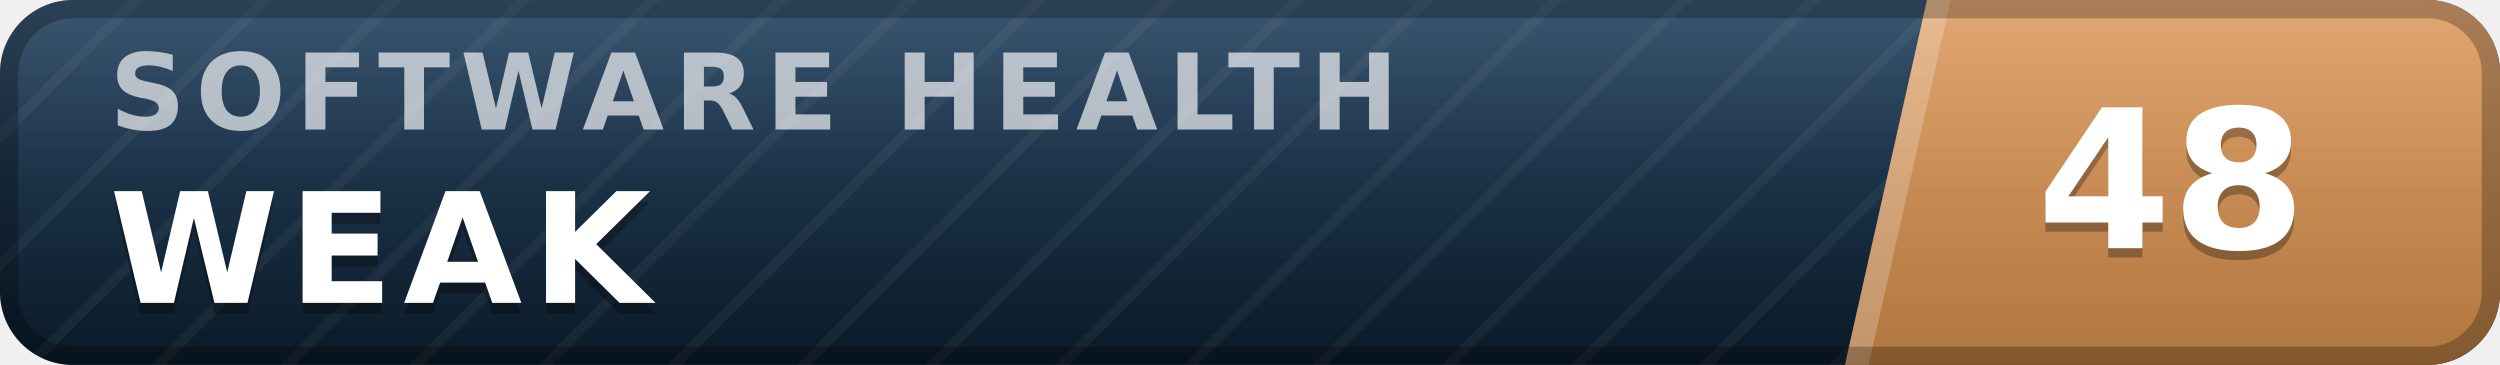
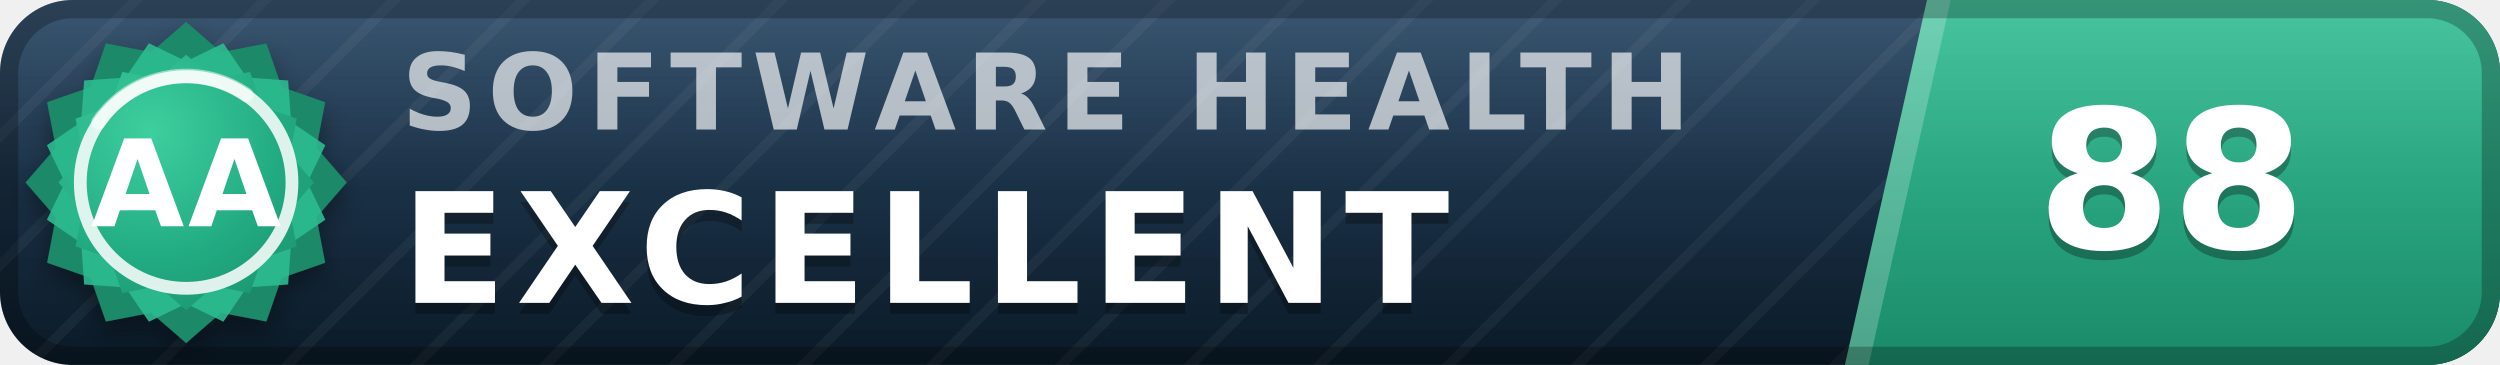
- <svg xmlns="http://www.w3.org/2000/svg" width="137" height="20" viewBox="0 0 137 20" role="img" aria-label="inspect.software software health index 48 of 100, weak" font-family="Verdana,DejaVu Sans,Geneva,sans-serif">
+ <svg xmlns="http://www.w3.org/2000/svg" width="137" height="20" viewBox="0 0 137 20" role="img" aria-label="inspect.software software health index 88 of 100, excellent (grade AA)" font-family="Verdana,DejaVu Sans,Geneva,sans-serif">
  <defs>
    <linearGradient id="plate" x1="0" y1="0" x2="0" y2="1">
      <stop offset="0" stop-color="#1d3d5c" />
      <stop offset="1" stop-color="#0a1926" />
    </linearGradient>
    <linearGradient id="endplate" x1="0" y1="0" x2="0" y2="1">
-       <stop offset="0" stop-color="#dd9a5e" />
-       <stop offset="1" stop-color="#b0763f" />
+       <stop offset="0" stop-color="#2cbc90" />
+       <stop offset="1" stop-color="#1a8a68" />
    </linearGradient>
    <linearGradient id="gloss" x1="0" y1="0" x2="0" y2="1">
      <stop offset="0" stop-color="#fff" stop-opacity=".13" />
      <stop offset=".5" stop-color="#fff" stop-opacity=".03" />
      <stop offset="1" stop-color="#fff" stop-opacity="0" />
    </linearGradient>
    <pattern id="guilloche" width="5" height="5" patternUnits="userSpaceOnUse" patternTransform="rotate(45)">
      <line x1="0" y1="0" x2="0" y2="5" stroke="#fff" stroke-opacity=".045" stroke-width="1.1" />
    </pattern>
    <clipPath id="rounded">
      <rect width="137" height="20" rx="4" />
    </clipPath>
+     <radialGradient id="sealFace" cx=".36" cy=".3" r=".95">
+       <stop offset="0" stop-color="#3ecf9e" />
+       <stop offset=".55" stop-color="#21aa81" />
+       <stop offset="1" stop-color="#1a8a68" />
+     </radialGradient>
+     <filter id="sealShadow" x="-40%" y="-40%" width="180%" height="180%">
+       <feDropShadow dx="0" dy="0.7" stdDeviation="0.7" flood-color="#000" flood-opacity="0.38" />
+     </filter>
  </defs>
  <g clip-path="url(#rounded)">
    <rect width="137" height="20" fill="url(#plate)" />
    <rect width="137" height="20" fill="url(#guilloche)" />
    <polygon points="105.6,0 137,0 137,20 101.1,20" fill="url(#endplate)" />
    <polygon points="105.6,0 106.9,0 102.4,20 101.1,20" fill="#fff" fill-opacity=".22" />
-     <text x="6.0" y="7.1" font-size="5.8" letter-spacing="0.55" fill="#fff" fill-opacity=".66" font-weight="bold" textLength="76.3" lengthAdjust="spacing">SOFTWARE HEALTH</text>
-     <text x="6.0" y="17.2" font-size="8.4" fill="#000" fill-opacity=".3" font-weight="bold" letter-spacing="0.55" textLength="30.3" lengthAdjust="spacing">WEAK</text>
-     <text x="6.0" y="16.6" font-size="8.4" fill="#fff" font-weight="bold" letter-spacing="0.55" textLength="30.3" lengthAdjust="spacing">WEAK</text>
-     <text x="119.0" y="14.1" font-size="10.6" fill="#000" fill-opacity=".3" font-weight="bold" text-anchor="middle">48</text>
-     <text x="119.0" y="13.6" font-size="10.6" fill="#fff" font-weight="bold" text-anchor="middle">48</text>
+     <text x="22.0" y="7.1" font-size="5.8" letter-spacing="0.55" fill="#fff" fill-opacity=".66" font-weight="bold" textLength="76.3" lengthAdjust="spacing">SOFTWARE HEALTH</text>
+     <text x="22.0" y="17.2" font-size="8.4" fill="#000" fill-opacity=".3" font-weight="bold" letter-spacing="0.55" textLength="65.1" lengthAdjust="spacing">EXCELLENT</text>
+     <text x="22.0" y="16.6" font-size="8.4" fill="#fff" font-weight="bold" letter-spacing="0.55" textLength="65.1" lengthAdjust="spacing">EXCELLENT</text>
+     <text x="119.0" y="14.1" font-size="10.6" fill="#000" fill-opacity=".3" font-weight="bold" text-anchor="middle">88</text>
+     <text x="119.0" y="13.6" font-size="10.6" fill="#fff" font-weight="bold" text-anchor="middle">88</text>
    <rect width="137" height="20" fill="url(#gloss)" />
  </g>
  <rect x=".5" y=".5" width="136" height="19" rx="3.5" fill="none" stroke="#000" stroke-opacity=".25" />
+   <g filter="url(#sealShadow)">
+     <path d="M10.20 1.20 L12.11 2.86 L14.60 2.38 L15.43 4.77 L17.82 5.60 L17.34 8.09 L19.00 10.00 L17.34 11.91 L17.82 14.40 L15.43 15.23 L14.60 17.62 L12.11 17.14 L10.20 18.80 L8.29 17.14 L5.80 17.62 L4.97 15.23 L2.58 14.40 L3.06 11.91 L1.40 10.00 L3.06 8.09 L2.58 5.60 L4.97 4.77 L5.80 2.38 L8.29 2.86 L10.20 1.20 Z" fill="#1a8a68" />
+   </g>
+   <path d="M12.24 2.37 L13.52 4.25 L15.79 4.41 L15.95 6.68 L17.83 7.96 L16.84 10.00 L17.83 12.04 L15.95 13.32 L15.79 15.59 L13.52 15.75 L12.24 17.63 L10.20 16.64 L8.16 17.63 L6.88 15.75 L4.61 15.59 L4.45 13.32 L2.57 12.04 L3.56 10.00 L2.57 7.96 L4.45 6.68 L4.61 4.41 L6.88 4.25 L8.16 2.37 L10.20 3.36 L12.24 2.37 Z" fill="#2cbc90" fill-opacity=".9" />
+   <path d="M10.20 3.00 L11.72 4.32 L13.70 3.94 L14.36 5.84 L16.26 6.50 L15.88 8.48 L17.20 10.00 L15.88 11.52 L16.26 13.50 L14.36 14.16 L13.70 16.06 L11.72 15.68 L10.20 17.00 L8.68 15.68 L6.70 16.06 L6.04 14.16 L4.14 13.50 L4.52 11.52 L3.20 10.00 L4.52 8.48 L4.14 6.50 L6.04 5.84 L6.70 3.94 L8.68 4.32 L10.20 3.00 Z" fill="url(#sealFace)" />
+   <circle cx="10.2" cy="10.0" r="5.8" fill="none" stroke="#fff" stroke-opacity=".85" stroke-width=".7" />
+   <path d="M5.4 6.7 A5.8 5.8 0 0 1 13.5 5.2" stroke="#fff" stroke-opacity=".5" stroke-width=".8" fill="none" stroke-linecap="round" />
+   <text x="10.2" y="12.4" font-size="6.6" fill="#fff" font-weight="bold" text-anchor="middle" letter-spacing=".2">AA</text>
</svg>
